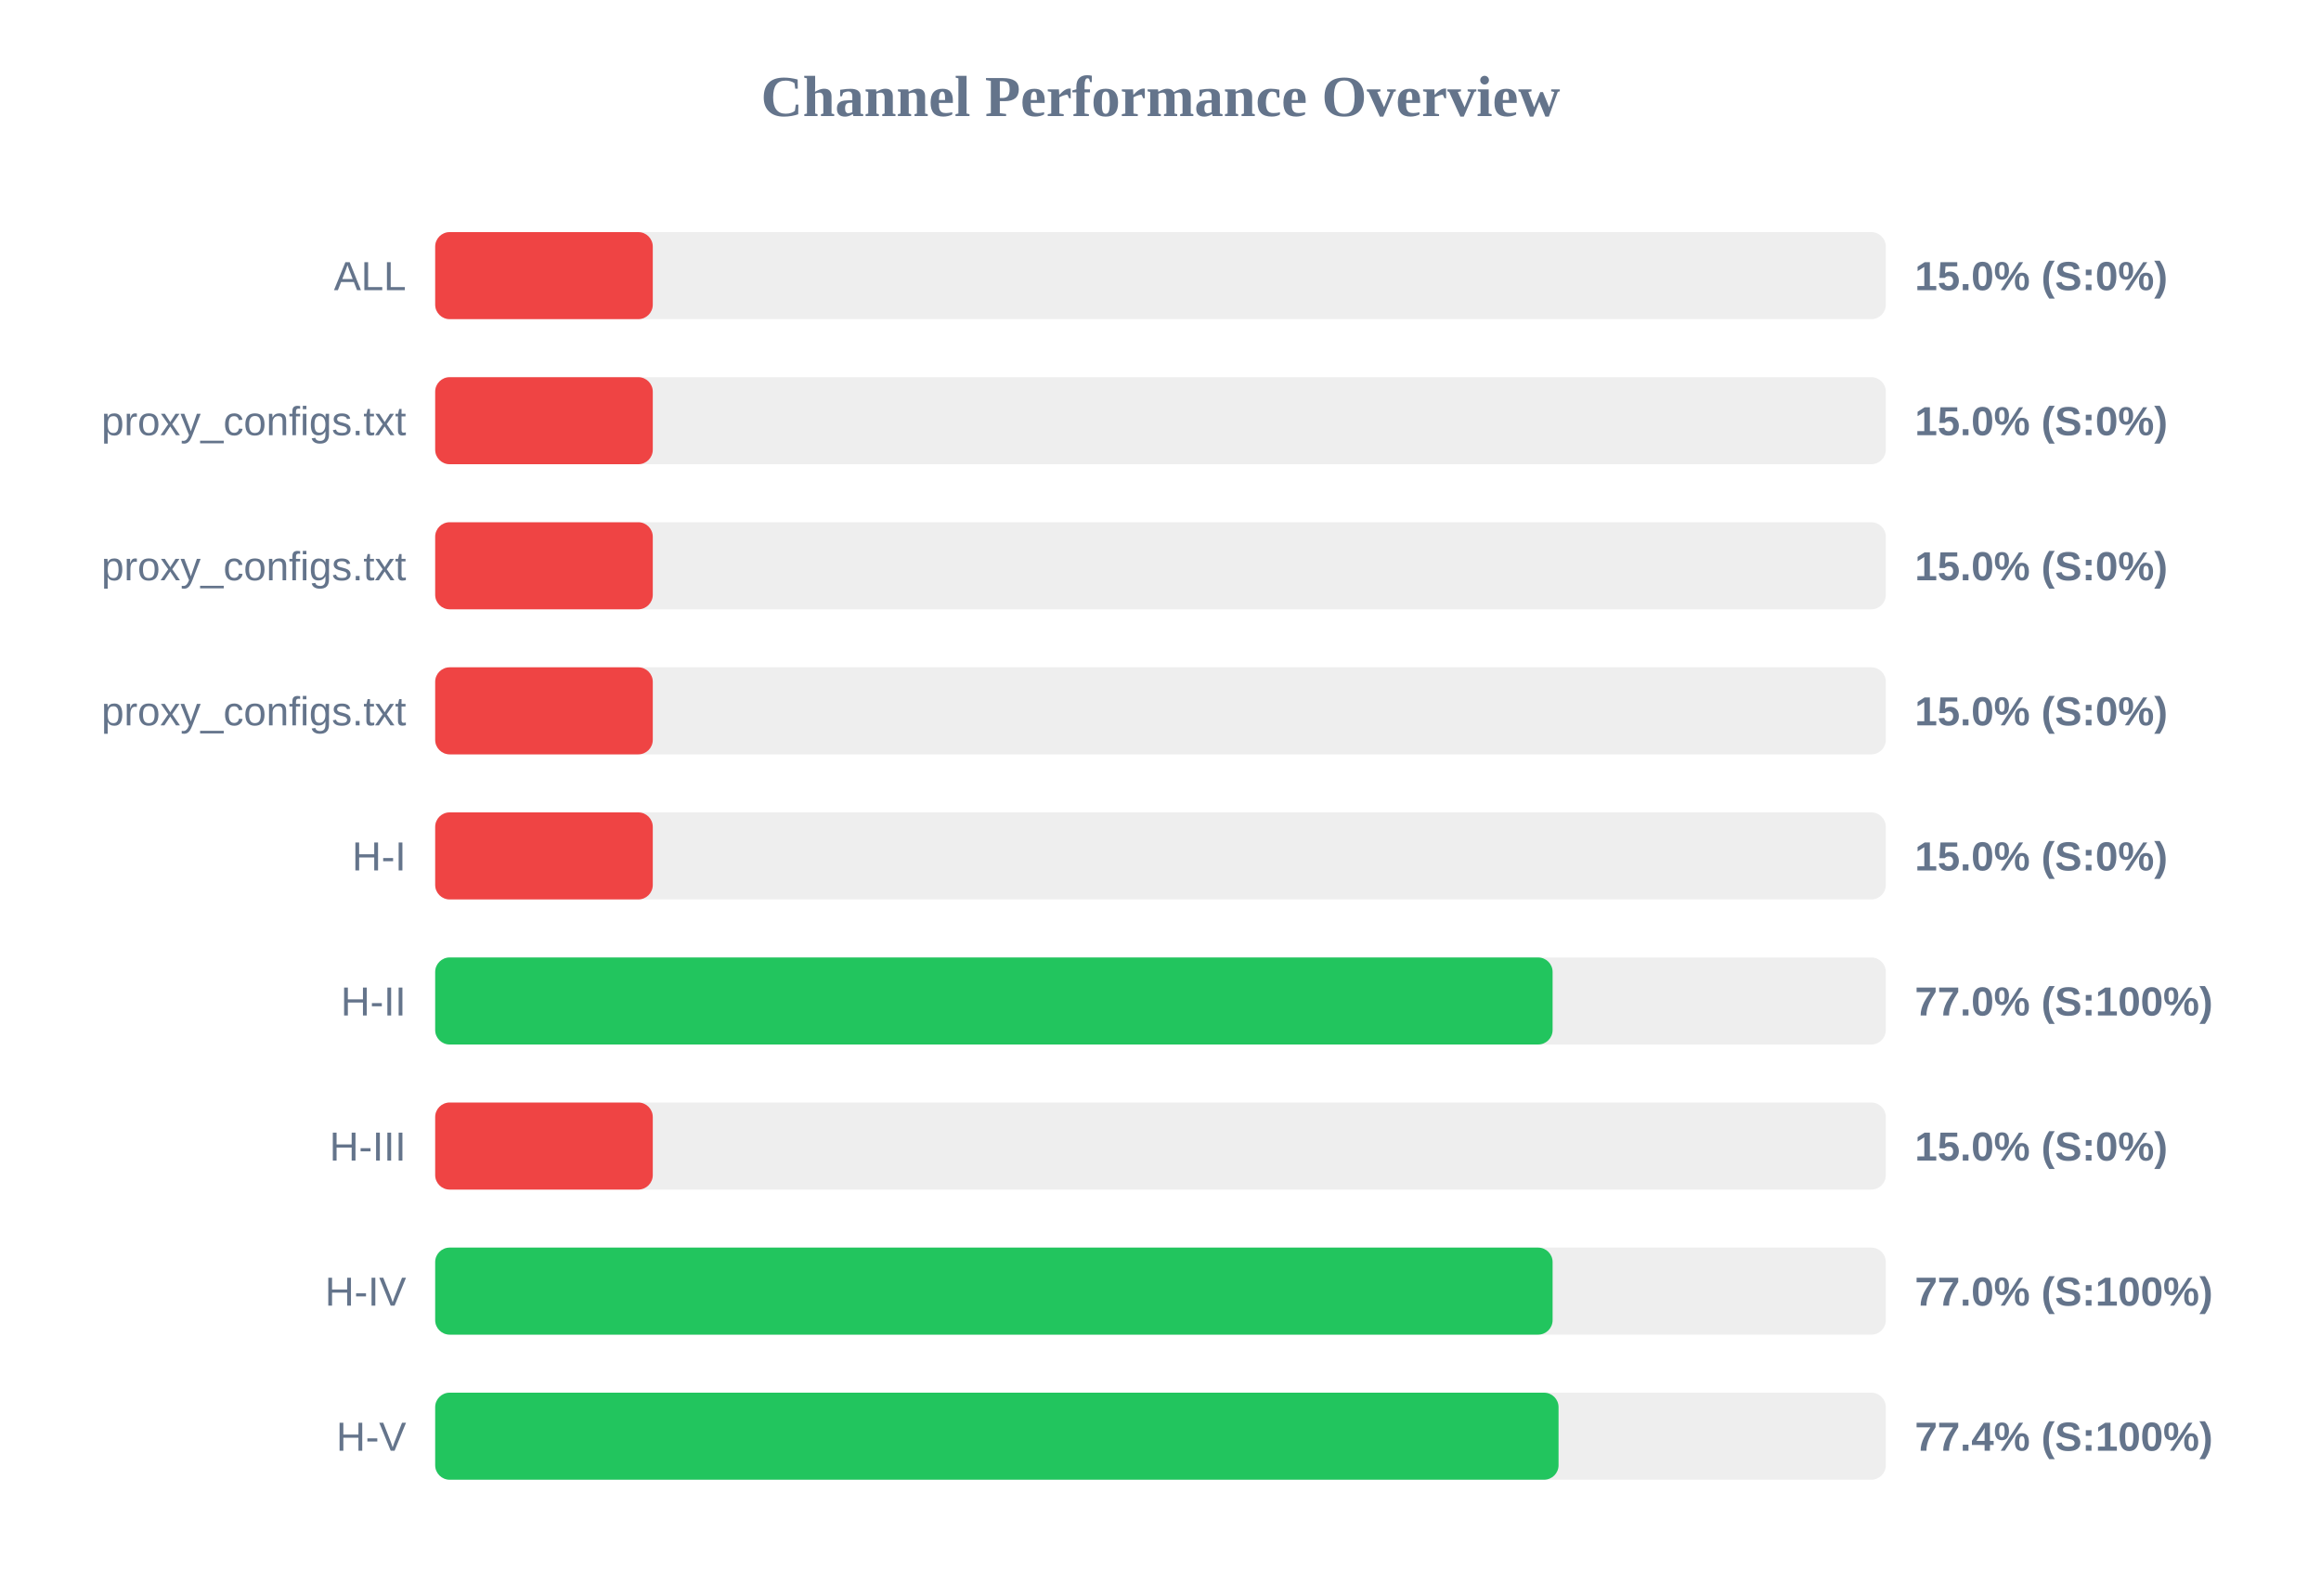
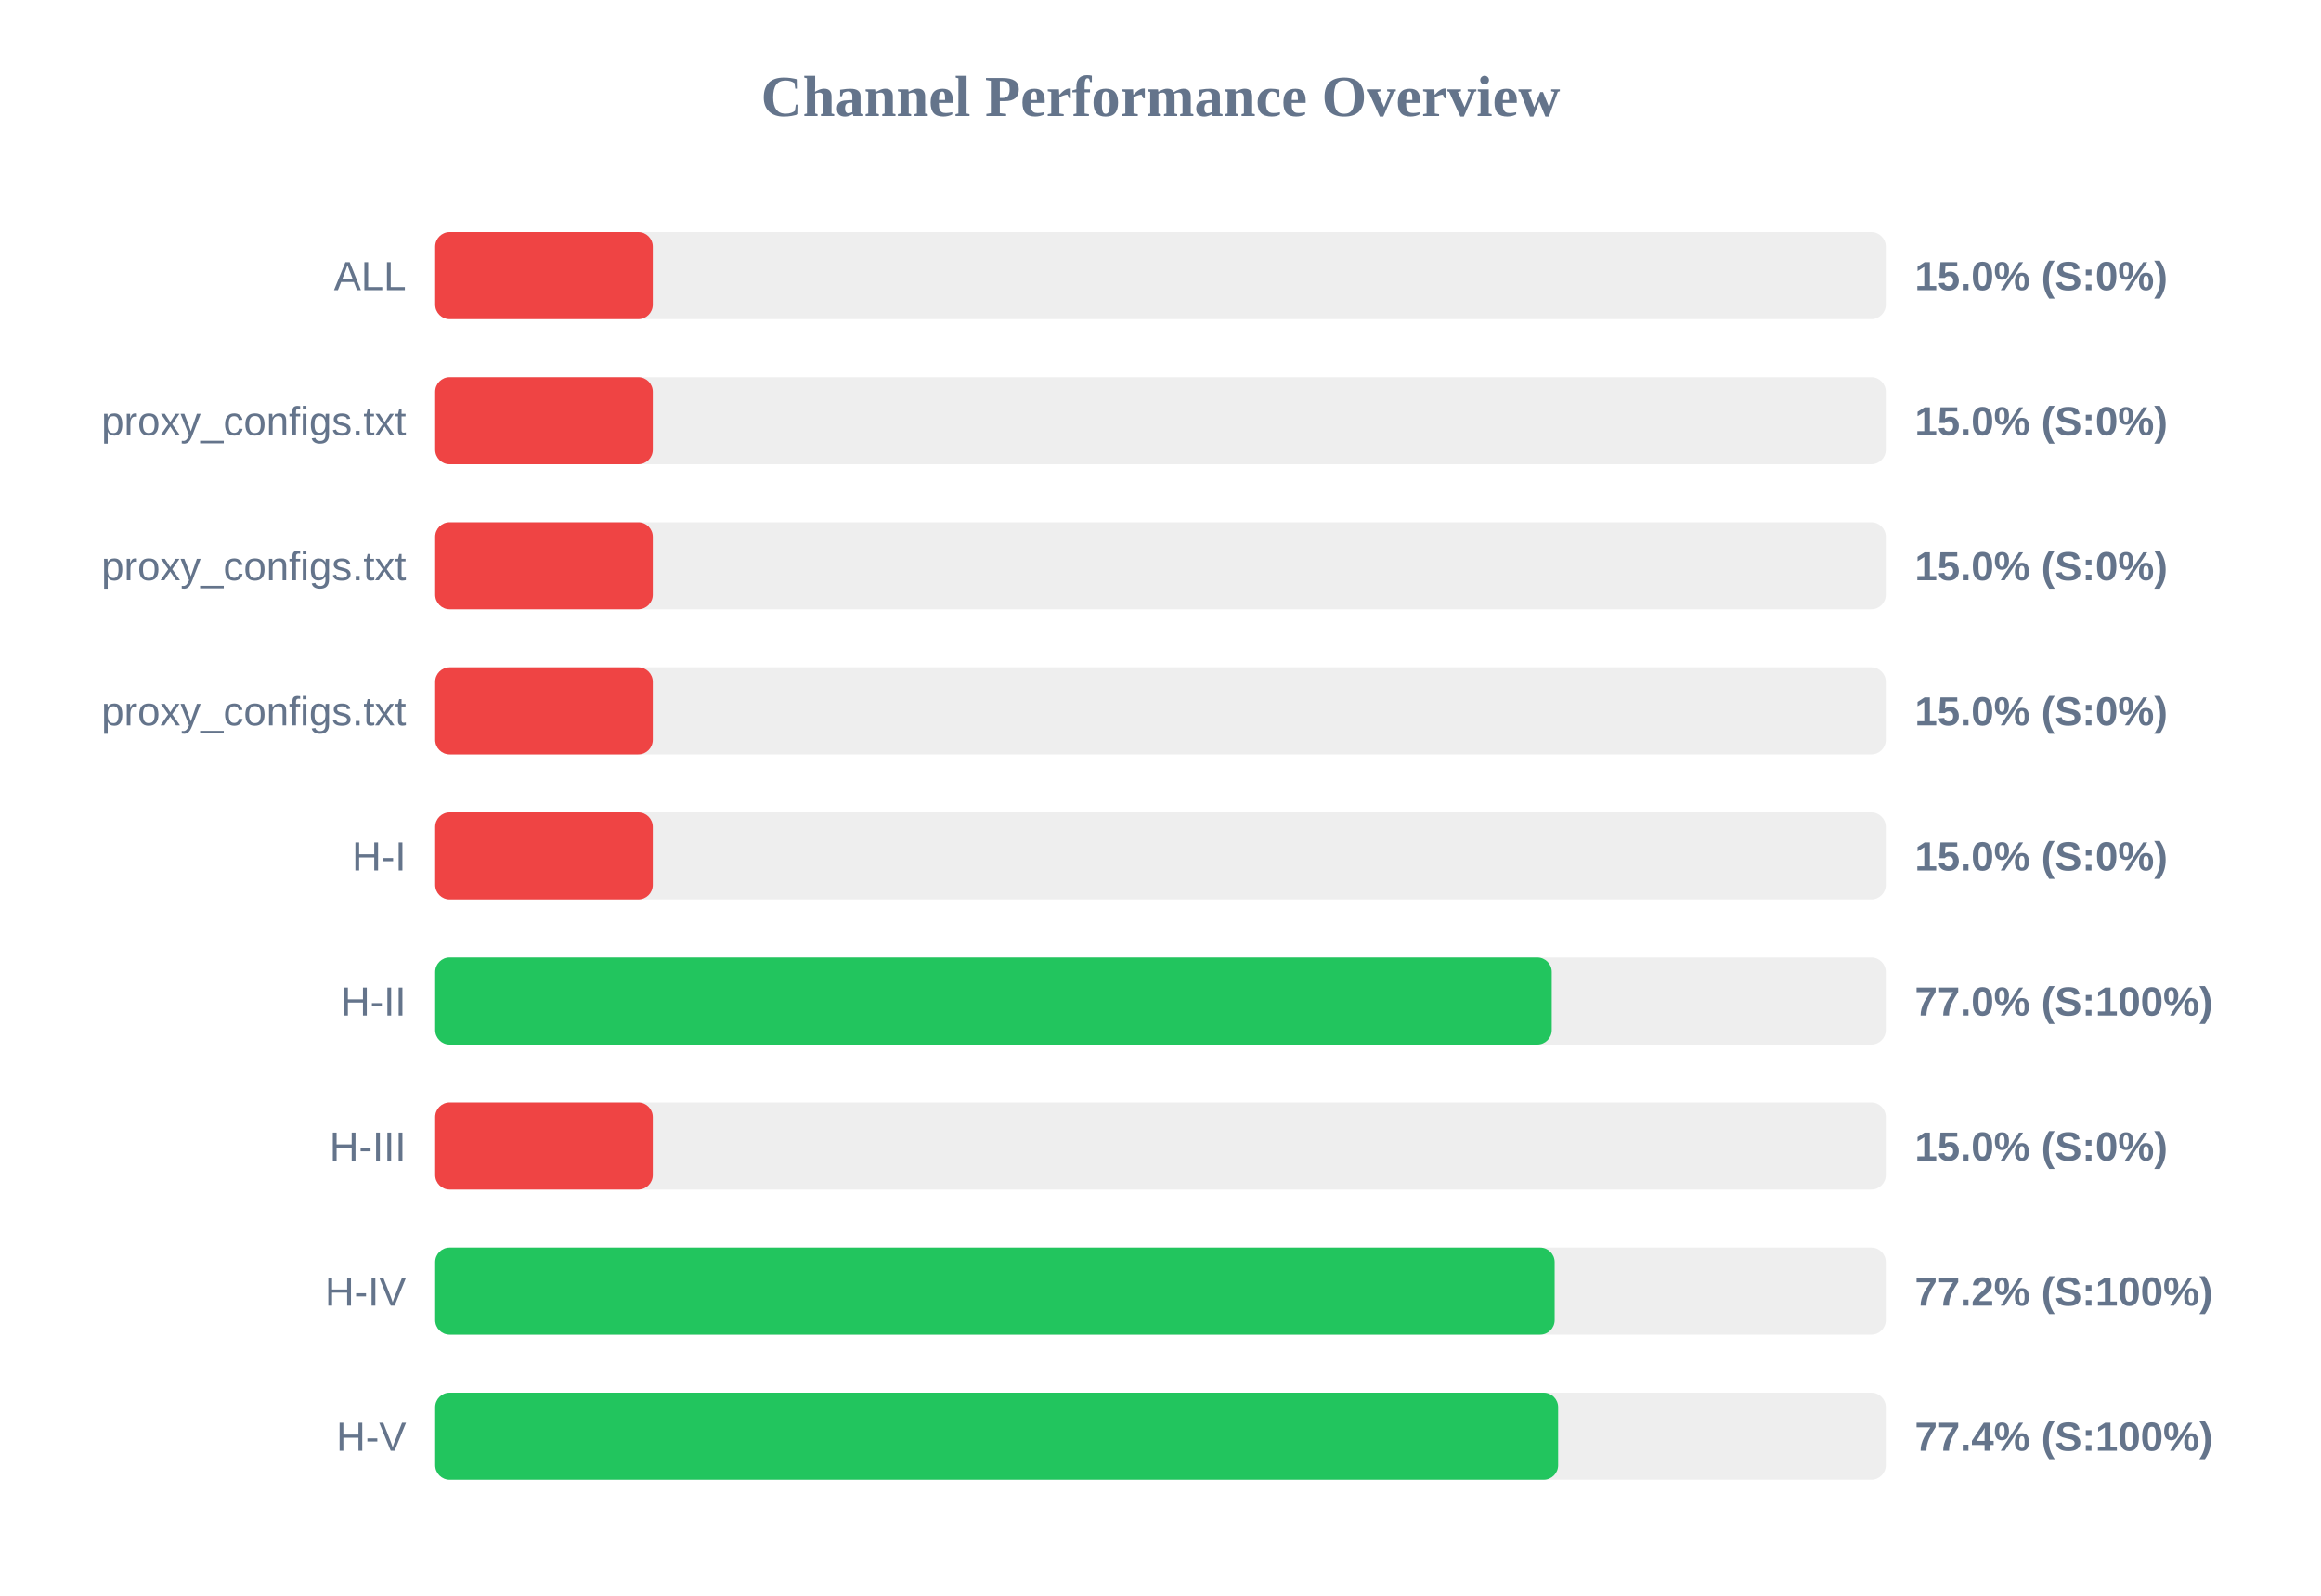
<svg xmlns="http://www.w3.org/2000/svg" width="800" height="550" version="1.1">
  <style>
        .row { font: 14px Arial; fill: #64748b; }
        .score { font: bold 14px Arial; fill: #64748b; }
    </style>
  <text x="400" y="40" text-anchor="middle" font-size="20px" font-weight="bold" fill="#64748b">Channel Performance Overview</text>
  <rect x="150" y="80" width="500" height="30" fill="#eee" rx="5" />
  <rect x="150" y="80" width="75.0" height="30" fill="#ef4444" rx="5" />
  <text x="140" y="100" text-anchor="end" class="row">ALL</text>
  <text x="660" y="100" text-anchor="start" class="score">15.0% (S:0%)</text>
  <rect x="150" y="130" width="500" height="30" fill="#eee" rx="5" />
  <rect x="150" y="130" width="75.0" height="30" fill="#ef4444" rx="5" />
  <text x="140" y="150" text-anchor="end" class="row">proxy_configs.txt</text>
  <text x="660" y="150" text-anchor="start" class="score">15.0% (S:0%)</text>
  <rect x="150" y="180" width="500" height="30" fill="#eee" rx="5" />
  <rect x="150" y="180" width="75.0" height="30" fill="#ef4444" rx="5" />
  <text x="140" y="200" text-anchor="end" class="row">proxy_configs.txt</text>
  <text x="660" y="200" text-anchor="start" class="score">15.0% (S:0%)</text>
  <rect x="150" y="230" width="500" height="30" fill="#eee" rx="5" />
  <rect x="150" y="230" width="75.0" height="30" fill="#ef4444" rx="5" />
  <text x="140" y="250" text-anchor="end" class="row">proxy_configs.txt</text>
  <text x="660" y="250" text-anchor="start" class="score">15.0% (S:0%)</text>
  <rect x="150" y="280" width="500" height="30" fill="#eee" rx="5" />
  <rect x="150" y="280" width="75.0" height="30" fill="#ef4444" rx="5" />
  <text x="140" y="300" text-anchor="end" class="row">H-I</text>
  <text x="660" y="300" text-anchor="start" class="score">15.0% (S:0%)</text>
  <rect x="150" y="330" width="500" height="30" fill="#eee" rx="5" />
-   <rect x="150" y="330" width="385.15" height="30" fill="#22c55e" rx="5" />
+   <rect x="150" y="330" width="384.85" height="30" fill="#22c55e" rx="5" />
  <text x="140" y="350" text-anchor="end" class="row">H-II</text>
  <text x="660" y="350" text-anchor="start" class="score">77.0% (S:100%)</text>
  <rect x="150" y="380" width="500" height="30" fill="#eee" rx="5" />
  <rect x="150" y="380" width="75.0" height="30" fill="#ef4444" rx="5" />
  <text x="140" y="400" text-anchor="end" class="row">H-III</text>
  <text x="660" y="400" text-anchor="start" class="score">15.0% (S:0%)</text>
  <rect x="150" y="430" width="500" height="30" fill="#eee" rx="5" />
-   <rect x="150" y="430" width="385.15" height="30" fill="#22c55e" rx="5" />
+   <rect x="150" y="430" width="385.85" height="30" fill="#22c55e" rx="5" />
  <text x="140" y="450" text-anchor="end" class="row">H-IV</text>
-   <text x="660" y="450" text-anchor="start" class="score">77.0% (S:100%)</text>
+   <text x="660" y="450" text-anchor="start" class="score">77.2% (S:100%)</text>
  <rect x="150" y="480" width="500" height="30" fill="#eee" rx="5" />
-   <rect x="150" y="480" width="387.2" height="30" fill="#22c55e" rx="5" />
+   <rect x="150" y="480" width="387.05" height="30" fill="#22c55e" rx="5" />
  <text x="140" y="500" text-anchor="end" class="row">H-V</text>
  <text x="660" y="500" text-anchor="start" class="score">77.4% (S:100%)</text>
</svg>
